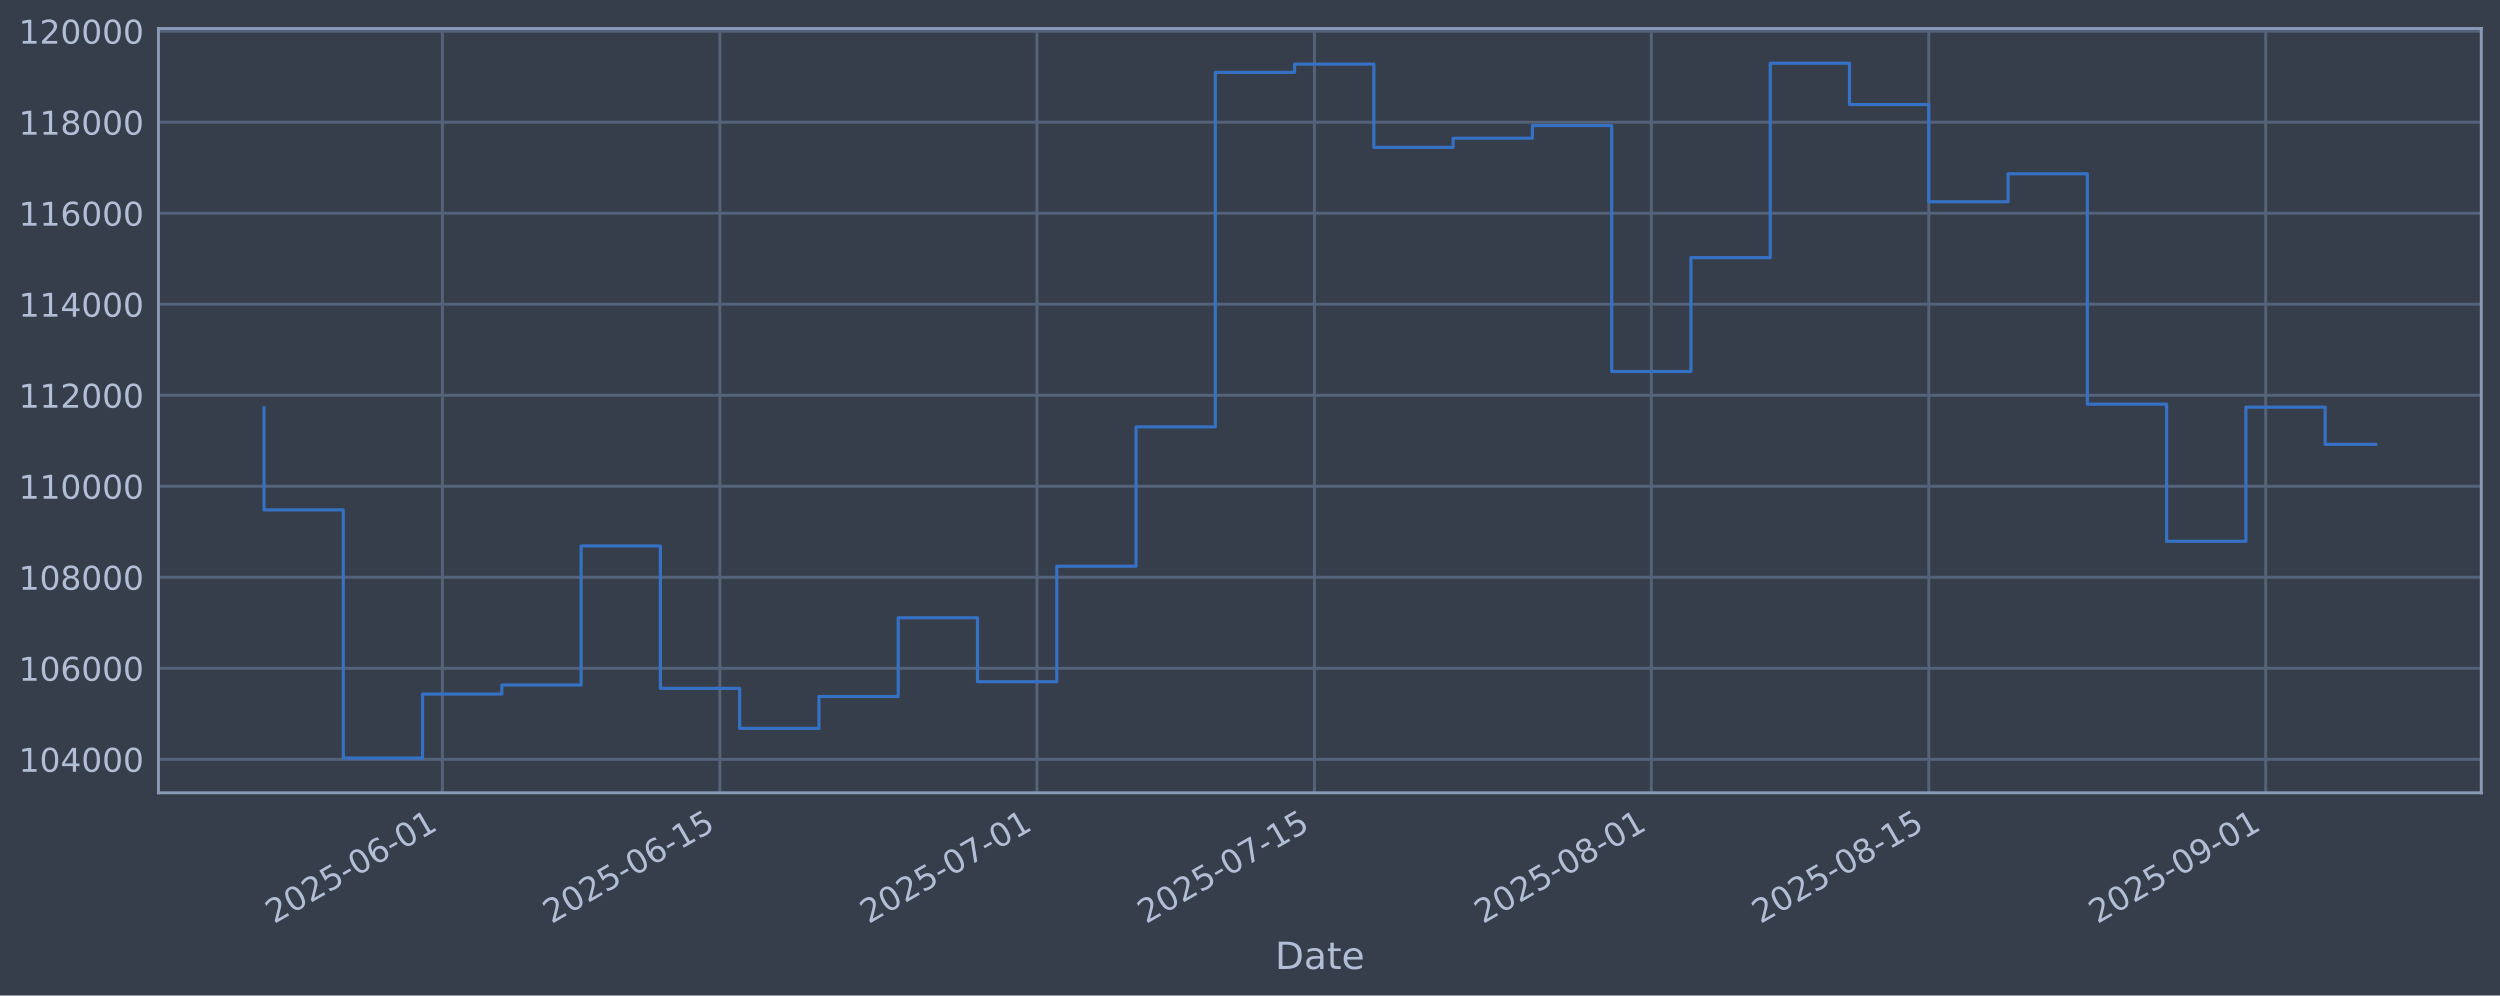
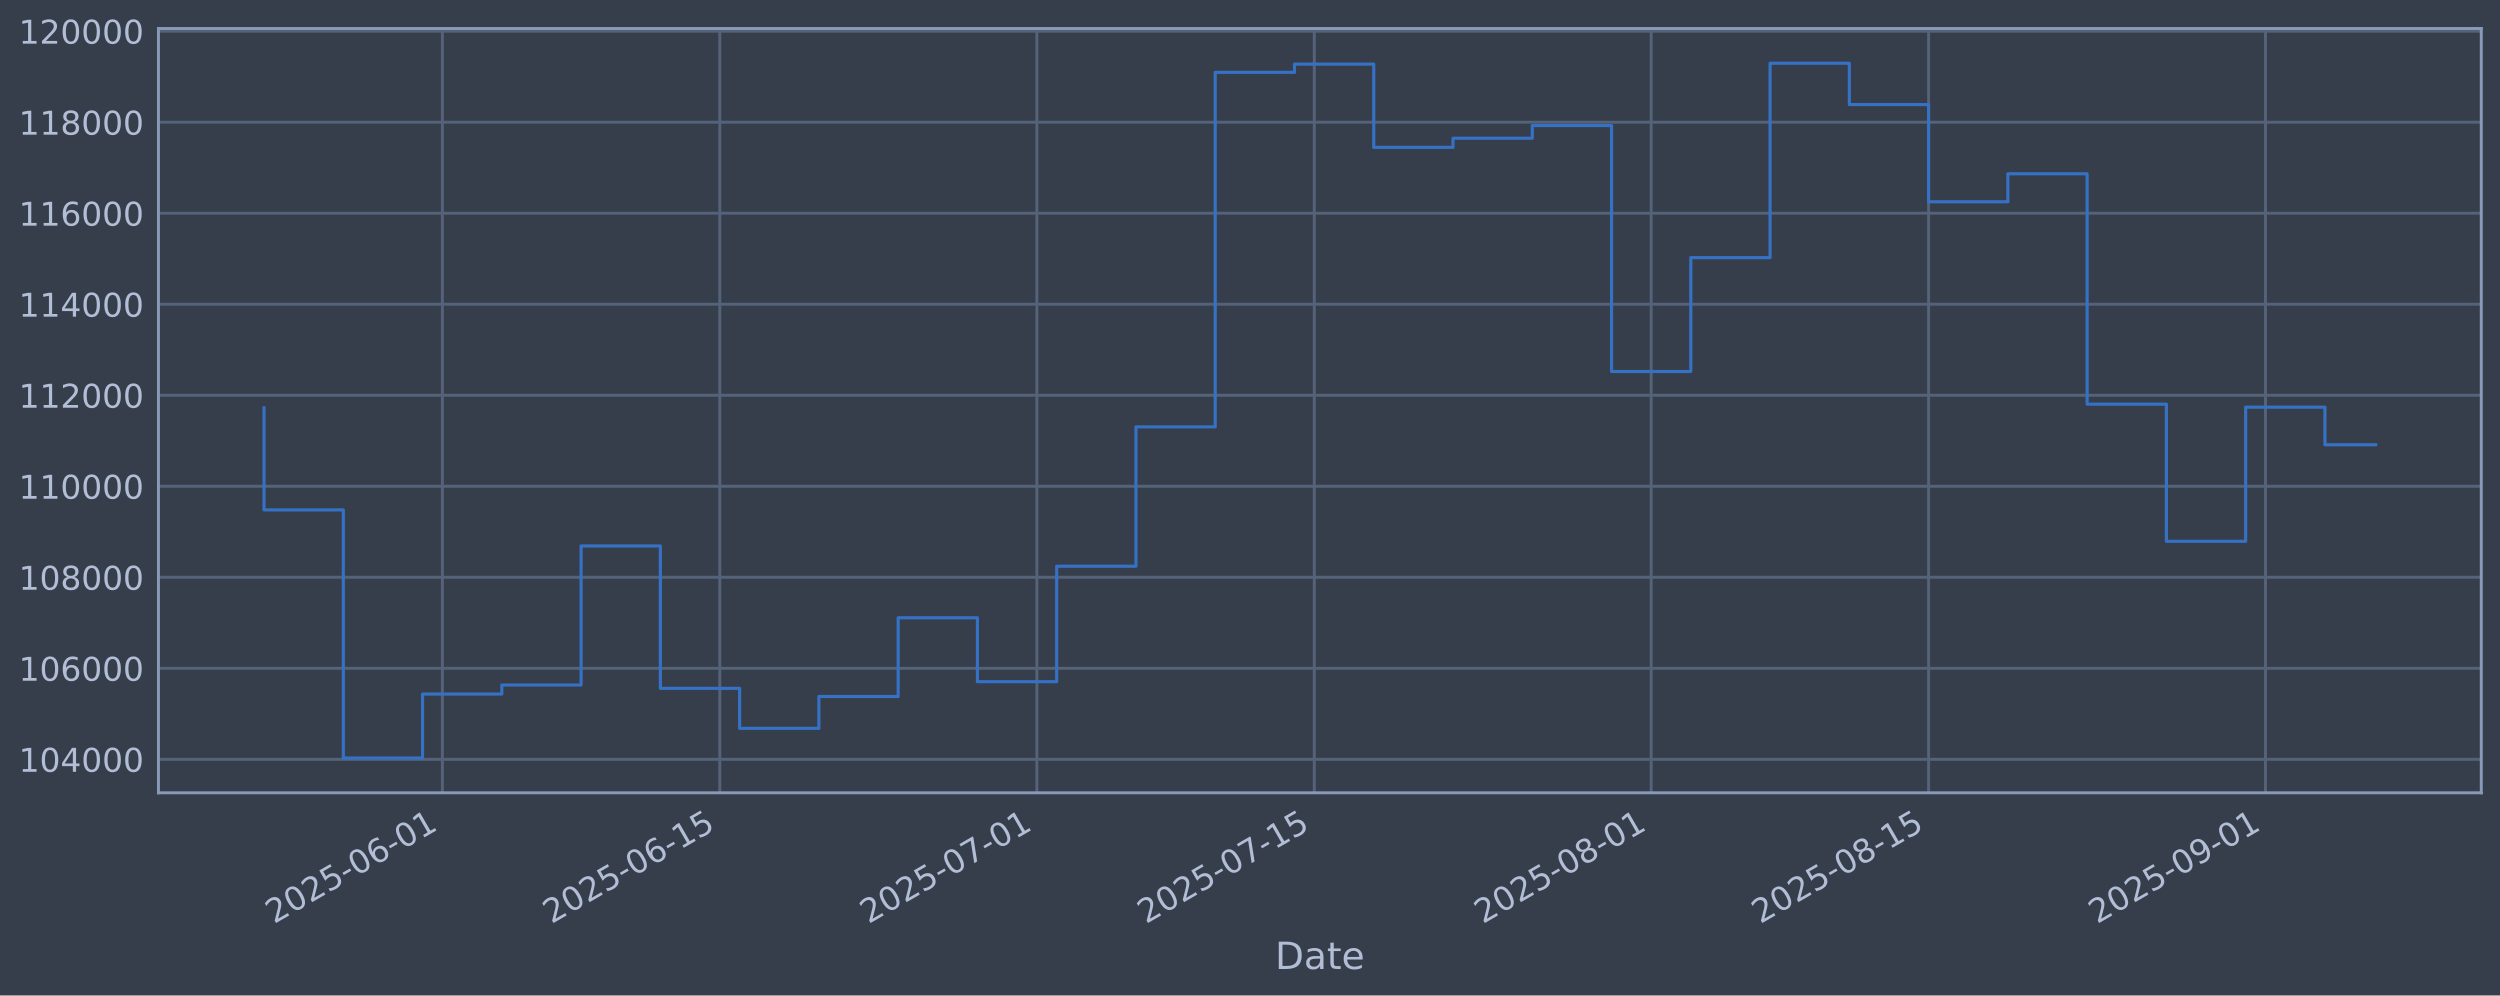
<svg xmlns="http://www.w3.org/2000/svg" xmlns:xlink="http://www.w3.org/1999/xlink" width="960.9pt" height="382.628pt" viewBox="0 0 960.9 382.628" version="1.1">
  <defs>
    <style type="text/css">*{stroke-linejoin: round; stroke-linecap: butt}</style>
  </defs>
  <g id="figure_1">
    <g id="patch_1">
      <path d="M 0 382.628  L 960.9 382.628  L 960.9 0  L 0 0  z " style="fill: #373e4b" />
    </g>
    <g id="axes_1">
      <g id="patch_2">
        <path d="M 60.901 304.718  L 953.701 304.718  L 953.701 10.958  L 60.901 10.958  z " style="fill: #373e4b" />
      </g>
      <g id="matplotlib.axis_1">
        <g id="xtick_1">
          <g id="line2d_1">
-             <path d="M 170.039 304.718  L 170.039 10.958  " clip-path="url(#pd1a5917392)" style="fill: none; stroke: #546379; stroke-width: 1.12; stroke-linecap: square" />
+             <path d="M 170.032 304.718  L 170.032 10.958  " clip-path="url(#p4cb1d18c50)" style="fill: none; stroke: #546379; stroke-width: 1.12; stroke-linecap: square" />
          </g>
          <g id="line2d_2" />
          <g id="text_1">
-             <g style="fill: #b1bed6" transform="translate(105.3139 355.2226) rotate(-30) scale(0.126 -0.126)">
+             <g style="fill: #b1bed6" transform="translate(105.3063 355.2226) rotate(-30) scale(0.126 -0.126)">
              <defs>
                <path id="DejaVuSans-32" d="M 1228 531  L 3431 531  L 3431 0  L 469 0  L 469 531  Q 828 903 1448 1529  Q 2069 2156 2228 2338  Q 2531 2678 2651 2914  Q 2772 3150 2772 3378  Q 2772 3750 2511 3984  Q 2250 4219 1831 4219  Q 1534 4219 1204 4116  Q 875 4013 500 3803  L 500 4441  Q 881 4594 1212 4672  Q 1544 4750 1819 4750  Q 2544 4750 2975 4387  Q 3406 4025 3406 3419  Q 3406 3131 3298 2873  Q 3191 2616 2906 2266  Q 2828 2175 2409 1742  Q 1991 1309 1228 531  z " transform="scale(0.015625)" />
                <path id="DejaVuSans-30" d="M 2034 4250  Q 1547 4250 1301 3770  Q 1056 3291 1056 2328  Q 1056 1369 1301 889  Q 1547 409 2034 409  Q 2525 409 2770 889  Q 3016 1369 3016 2328  Q 3016 3291 2770 3770  Q 2525 4250 2034 4250  z M 2034 4750  Q 2819 4750 3233 4129  Q 3647 3509 3647 2328  Q 3647 1150 3233 529  Q 2819 -91 2034 -91  Q 1250 -91 836 529  Q 422 1150 422 2328  Q 422 3509 836 4129  Q 1250 4750 2034 4750  z " transform="scale(0.015625)" />
                <path id="DejaVuSans-35" d="M 691 4666  L 3169 4666  L 3169 4134  L 1269 4134  L 1269 2991  Q 1406 3038 1543 3061  Q 1681 3084 1819 3084  Q 2600 3084 3056 2656  Q 3513 2228 3513 1497  Q 3513 744 3044 326  Q 2575 -91 1722 -91  Q 1428 -91 1123 -41  Q 819 9 494 109  L 494 744  Q 775 591 1075 516  Q 1375 441 1709 441  Q 2250 441 2565 725  Q 2881 1009 2881 1497  Q 2881 1984 2565 2268  Q 2250 2553 1709 2553  Q 1456 2553 1204 2497  Q 953 2441 691 2322  L 691 4666  z " transform="scale(0.015625)" />
                <path id="DejaVuSans-2d" d="M 313 2009  L 1997 2009  L 1997 1497  L 313 1497  L 313 2009  z " transform="scale(0.015625)" />
                <path id="DejaVuSans-36" d="M 2113 2584  Q 1688 2584 1439 2293  Q 1191 2003 1191 1497  Q 1191 994 1439 701  Q 1688 409 2113 409  Q 2538 409 2786 701  Q 3034 994 3034 1497  Q 3034 2003 2786 2293  Q 2538 2584 2113 2584  z M 3366 4563  L 3366 3988  Q 3128 4100 2886 4159  Q 2644 4219 2406 4219  Q 1781 4219 1451 3797  Q 1122 3375 1075 2522  Q 1259 2794 1537 2939  Q 1816 3084 2150 3084  Q 2853 3084 3261 2657  Q 3669 2231 3669 1497  Q 3669 778 3244 343  Q 2819 -91 2113 -91  Q 1303 -91 875 529  Q 447 1150 447 2328  Q 447 3434 972 4092  Q 1497 4750 2381 4750  Q 2619 4750 2861 4703  Q 3103 4656 3366 4563  z " transform="scale(0.015625)" />
                <path id="DejaVuSans-31" d="M 794 531  L 1825 531  L 1825 4091  L 703 3866  L 703 4441  L 1819 4666  L 2450 4666  L 2450 531  L 3481 531  L 3481 0  L 794 0  L 794 531  z " transform="scale(0.015625)" />
              </defs>
              <use xlink:href="#DejaVuSans-32" />
              <use xlink:href="#DejaVuSans-30" transform="translate(63.62305 0)" />
              <use xlink:href="#DejaVuSans-32" transform="translate(127.2461 0)" />
              <use xlink:href="#DejaVuSans-35" transform="translate(190.8691 0)" />
              <use xlink:href="#DejaVuSans-2d" transform="translate(254.4922 0)" />
              <use xlink:href="#DejaVuSans-30" transform="translate(290.5762 0)" />
              <use xlink:href="#DejaVuSans-36" transform="translate(354.1992 0)" />
              <use xlink:href="#DejaVuSans-2d" transform="translate(417.8223 0)" />
              <use xlink:href="#DejaVuSans-30" transform="translate(453.9062 0)" />
              <use xlink:href="#DejaVuSans-31" transform="translate(517.5293 0)" />
            </g>
          </g>
        </g>
        <g id="xtick_2">
          <g id="line2d_3">
-             <path d="M 276.684 304.718  L 276.684 10.958  " clip-path="url(#pd1a5917392)" style="fill: none; stroke: #546379; stroke-width: 1.12; stroke-linecap: square" />
+             <path d="M 276.664 304.718  L 276.664 10.958  " clip-path="url(#p4cb1d18c50)" style="fill: none; stroke: #546379; stroke-width: 1.12; stroke-linecap: square" />
          </g>
          <g id="line2d_4" />
          <g id="text_2">
-             <g style="fill: #b1bed6" transform="translate(211.9583 355.2226) rotate(-30) scale(0.126 -0.126)">
+             <g style="fill: #b1bed6" transform="translate(211.939 355.2226) rotate(-30) scale(0.126 -0.126)">
              <use xlink:href="#DejaVuSans-32" />
              <use xlink:href="#DejaVuSans-30" transform="translate(63.62305 0)" />
              <use xlink:href="#DejaVuSans-32" transform="translate(127.2461 0)" />
              <use xlink:href="#DejaVuSans-35" transform="translate(190.8691 0)" />
              <use xlink:href="#DejaVuSans-2d" transform="translate(254.4922 0)" />
              <use xlink:href="#DejaVuSans-30" transform="translate(290.5762 0)" />
              <use xlink:href="#DejaVuSans-36" transform="translate(354.1992 0)" />
              <use xlink:href="#DejaVuSans-2d" transform="translate(417.8223 0)" />
              <use xlink:href="#DejaVuSans-31" transform="translate(453.9062 0)" />
              <use xlink:href="#DejaVuSans-35" transform="translate(517.5293 0)" />
            </g>
          </g>
        </g>
        <g id="xtick_3">
          <g id="line2d_5">
-             <path d="M 398.563 304.718  L 398.563 10.958  " clip-path="url(#pd1a5917392)" style="fill: none; stroke: #546379; stroke-width: 1.12; stroke-linecap: square" />
+             <path d="M 398.53 304.718  L 398.53 10.958  " clip-path="url(#p4cb1d18c50)" style="fill: none; stroke: #546379; stroke-width: 1.12; stroke-linecap: square" />
          </g>
          <g id="line2d_6" />
          <g id="text_3">
-             <g style="fill: #b1bed6" transform="translate(333.8377 355.2226) rotate(-30) scale(0.126 -0.126)">
+             <g style="fill: #b1bed6" transform="translate(333.8048 355.2226) rotate(-30) scale(0.126 -0.126)">
              <defs>
                <path id="DejaVuSans-37" d="M 525 4666  L 3525 4666  L 3525 4397  L 1831 0  L 1172 0  L 2766 4134  L 525 4134  L 525 4666  z " transform="scale(0.015625)" />
              </defs>
              <use xlink:href="#DejaVuSans-32" />
              <use xlink:href="#DejaVuSans-30" transform="translate(63.62305 0)" />
              <use xlink:href="#DejaVuSans-32" transform="translate(127.2461 0)" />
              <use xlink:href="#DejaVuSans-35" transform="translate(190.8691 0)" />
              <use xlink:href="#DejaVuSans-2d" transform="translate(254.4922 0)" />
              <use xlink:href="#DejaVuSans-30" transform="translate(290.5762 0)" />
              <use xlink:href="#DejaVuSans-37" transform="translate(354.1992 0)" />
              <use xlink:href="#DejaVuSans-2d" transform="translate(417.8223 0)" />
              <use xlink:href="#DejaVuSans-30" transform="translate(453.9062 0)" />
              <use xlink:href="#DejaVuSans-31" transform="translate(517.5293 0)" />
            </g>
          </g>
        </g>
        <g id="xtick_4">
          <g id="line2d_7">
-             <path d="M 505.208 304.718  L 505.208 10.958  " clip-path="url(#pd1a5917392)" style="fill: none; stroke: #546379; stroke-width: 1.12; stroke-linecap: square" />
+             <path d="M 505.163 304.718  L 505.163 10.958  " clip-path="url(#p4cb1d18c50)" style="fill: none; stroke: #546379; stroke-width: 1.12; stroke-linecap: square" />
          </g>
          <g id="line2d_8" />
          <g id="text_4">
-             <g style="fill: #b1bed6" transform="translate(440.4821 355.2226) rotate(-30) scale(0.126 -0.126)">
+             <g style="fill: #b1bed6" transform="translate(440.4374 355.2226) rotate(-30) scale(0.126 -0.126)">
              <use xlink:href="#DejaVuSans-32" />
              <use xlink:href="#DejaVuSans-30" transform="translate(63.62305 0)" />
              <use xlink:href="#DejaVuSans-32" transform="translate(127.2461 0)" />
              <use xlink:href="#DejaVuSans-35" transform="translate(190.8691 0)" />
              <use xlink:href="#DejaVuSans-2d" transform="translate(254.4922 0)" />
              <use xlink:href="#DejaVuSans-30" transform="translate(290.5762 0)" />
              <use xlink:href="#DejaVuSans-37" transform="translate(354.1992 0)" />
              <use xlink:href="#DejaVuSans-2d" transform="translate(417.8223 0)" />
              <use xlink:href="#DejaVuSans-31" transform="translate(453.9062 0)" />
              <use xlink:href="#DejaVuSans-35" transform="translate(517.5293 0)" />
            </g>
          </g>
        </g>
        <g id="xtick_5">
          <g id="line2d_9">
-             <path d="M 634.704 304.718  L 634.704 10.958  " clip-path="url(#pd1a5917392)" style="fill: none; stroke: #546379; stroke-width: 1.12; stroke-linecap: square" />
+             <path d="M 634.645 304.718  L 634.645 10.958  " clip-path="url(#p4cb1d18c50)" style="fill: none; stroke: #546379; stroke-width: 1.12; stroke-linecap: square" />
          </g>
          <g id="line2d_10" />
          <g id="text_5">
-             <g style="fill: #b1bed6" transform="translate(569.9789 355.2226) rotate(-30) scale(0.126 -0.126)">
+             <g style="fill: #b1bed6" transform="translate(569.9199 355.2226) rotate(-30) scale(0.126 -0.126)">
              <defs>
                <path id="DejaVuSans-38" d="M 2034 2216  Q 1584 2216 1326 1975  Q 1069 1734 1069 1313  Q 1069 891 1326 650  Q 1584 409 2034 409  Q 2484 409 2743 651  Q 3003 894 3003 1313  Q 3003 1734 2745 1975  Q 2488 2216 2034 2216  z M 1403 2484  Q 997 2584 770 2862  Q 544 3141 544 3541  Q 544 4100 942 4425  Q 1341 4750 2034 4750  Q 2731 4750 3128 4425  Q 3525 4100 3525 3541  Q 3525 3141 3298 2862  Q 3072 2584 2669 2484  Q 3125 2378 3379 2068  Q 3634 1759 3634 1313  Q 3634 634 3220 271  Q 2806 -91 2034 -91  Q 1263 -91 848 271  Q 434 634 434 1313  Q 434 1759 690 2068  Q 947 2378 1403 2484  z M 1172 3481  Q 1172 3119 1398 2916  Q 1625 2713 2034 2713  Q 2441 2713 2670 2916  Q 2900 3119 2900 3481  Q 2900 3844 2670 4047  Q 2441 4250 2034 4250  Q 1625 4250 1398 4047  Q 1172 3844 1172 3481  z " transform="scale(0.015625)" />
              </defs>
              <use xlink:href="#DejaVuSans-32" />
              <use xlink:href="#DejaVuSans-30" transform="translate(63.62305 0)" />
              <use xlink:href="#DejaVuSans-32" transform="translate(127.2461 0)" />
              <use xlink:href="#DejaVuSans-35" transform="translate(190.8691 0)" />
              <use xlink:href="#DejaVuSans-2d" transform="translate(254.4922 0)" />
              <use xlink:href="#DejaVuSans-30" transform="translate(290.5762 0)" />
              <use xlink:href="#DejaVuSans-38" transform="translate(354.1992 0)" />
              <use xlink:href="#DejaVuSans-2d" transform="translate(417.8223 0)" />
              <use xlink:href="#DejaVuSans-30" transform="translate(453.9062 0)" />
              <use xlink:href="#DejaVuSans-31" transform="translate(517.5293 0)" />
            </g>
          </g>
        </g>
        <g id="xtick_6">
          <g id="line2d_11">
-             <path d="M 741.349 304.718  L 741.349 10.958  " clip-path="url(#pd1a5917392)" style="fill: none; stroke: #546379; stroke-width: 1.12; stroke-linecap: square" />
+             <path d="M 741.278 304.718  L 741.278 10.958  " clip-path="url(#p4cb1d18c50)" style="fill: none; stroke: #546379; stroke-width: 1.12; stroke-linecap: square" />
          </g>
          <g id="line2d_12" />
          <g id="text_6">
-             <g style="fill: #b1bed6" transform="translate(676.6233 355.2226) rotate(-30) scale(0.126 -0.126)">
+             <g style="fill: #b1bed6" transform="translate(676.5525 355.2226) rotate(-30) scale(0.126 -0.126)">
              <use xlink:href="#DejaVuSans-32" />
              <use xlink:href="#DejaVuSans-30" transform="translate(63.62305 0)" />
              <use xlink:href="#DejaVuSans-32" transform="translate(127.2461 0)" />
              <use xlink:href="#DejaVuSans-35" transform="translate(190.8691 0)" />
              <use xlink:href="#DejaVuSans-2d" transform="translate(254.4922 0)" />
              <use xlink:href="#DejaVuSans-30" transform="translate(290.5762 0)" />
              <use xlink:href="#DejaVuSans-38" transform="translate(354.1992 0)" />
              <use xlink:href="#DejaVuSans-2d" transform="translate(417.8223 0)" />
              <use xlink:href="#DejaVuSans-31" transform="translate(453.9062 0)" />
              <use xlink:href="#DejaVuSans-35" transform="translate(517.5293 0)" />
            </g>
          </g>
        </g>
        <g id="xtick_7">
          <g id="line2d_13">
-             <path d="M 870.846 304.718  L 870.846 10.958  " clip-path="url(#pd1a5917392)" style="fill: none; stroke: #546379; stroke-width: 1.12; stroke-linecap: square" />
+             <path d="M 870.76 304.718  L 870.76 10.958  " clip-path="url(#p4cb1d18c50)" style="fill: none; stroke: #546379; stroke-width: 1.12; stroke-linecap: square" />
          </g>
          <g id="line2d_14" />
          <g id="text_7">
-             <g style="fill: #b1bed6" transform="translate(806.1201 355.2226) rotate(-30) scale(0.126 -0.126)">
+             <g style="fill: #b1bed6" transform="translate(806.035 355.2226) rotate(-30) scale(0.126 -0.126)">
              <defs>
                <path id="DejaVuSans-39" d="M 703 97  L 703 672  Q 941 559 1184 500  Q 1428 441 1663 441  Q 2288 441 2617 861  Q 2947 1281 2994 2138  Q 2813 1869 2534 1725  Q 2256 1581 1919 1581  Q 1219 1581 811 2004  Q 403 2428 403 3163  Q 403 3881 828 4315  Q 1253 4750 1959 4750  Q 2769 4750 3195 4129  Q 3622 3509 3622 2328  Q 3622 1225 3098 567  Q 2575 -91 1691 -91  Q 1453 -91 1209 -44  Q 966 3 703 97  z M 1959 2075  Q 2384 2075 2632 2365  Q 2881 2656 2881 3163  Q 2881 3666 2632 3958  Q 2384 4250 1959 4250  Q 1534 4250 1286 3958  Q 1038 3666 1038 3163  Q 1038 2656 1286 2365  Q 1534 2075 1959 2075  z " transform="scale(0.015625)" />
              </defs>
              <use xlink:href="#DejaVuSans-32" />
              <use xlink:href="#DejaVuSans-30" transform="translate(63.62305 0)" />
              <use xlink:href="#DejaVuSans-32" transform="translate(127.2461 0)" />
              <use xlink:href="#DejaVuSans-35" transform="translate(190.8691 0)" />
              <use xlink:href="#DejaVuSans-2d" transform="translate(254.4922 0)" />
              <use xlink:href="#DejaVuSans-30" transform="translate(290.5762 0)" />
              <use xlink:href="#DejaVuSans-39" transform="translate(354.1992 0)" />
              <use xlink:href="#DejaVuSans-2d" transform="translate(417.8223 0)" />
              <use xlink:href="#DejaVuSans-30" transform="translate(453.9062 0)" />
              <use xlink:href="#DejaVuSans-31" transform="translate(517.5293 0)" />
            </g>
          </g>
        </g>
        <g id="text_8">
          <g style="fill: #b1bed6" transform="translate(490.0914 372.4337) scale(0.144 -0.144)">
            <defs>
              <path id="DejaVuSans-44" d="M 1259 4147  L 1259 519  L 2022 519  Q 2988 519 3436 956  Q 3884 1394 3884 2338  Q 3884 3275 3436 3711  Q 2988 4147 2022 4147  L 1259 4147  z M 628 4666  L 1925 4666  Q 3281 4666 3915 4102  Q 4550 3538 4550 2338  Q 4550 1131 3912 565  Q 3275 0 1925 0  L 628 0  L 628 4666  z " transform="scale(0.015625)" />
              <path id="DejaVuSans-61" d="M 2194 1759  Q 1497 1759 1228 1600  Q 959 1441 959 1056  Q 959 750 1161 570  Q 1363 391 1709 391  Q 2188 391 2477 730  Q 2766 1069 2766 1631  L 2766 1759  L 2194 1759  z M 3341 1997  L 3341 0  L 2766 0  L 2766 531  Q 2569 213 2275 61  Q 1981 -91 1556 -91  Q 1019 -91 701 211  Q 384 513 384 1019  Q 384 1609 779 1909  Q 1175 2209 1959 2209  L 2766 2209  L 2766 2266  Q 2766 2663 2505 2880  Q 2244 3097 1772 3097  Q 1472 3097 1187 3025  Q 903 2953 641 2809  L 641 3341  Q 956 3463 1253 3523  Q 1550 3584 1831 3584  Q 2591 3584 2966 3190  Q 3341 2797 3341 1997  z " transform="scale(0.015625)" />
              <path id="DejaVuSans-74" d="M 1172 4494  L 1172 3500  L 2356 3500  L 2356 3053  L 1172 3053  L 1172 1153  Q 1172 725 1289 603  Q 1406 481 1766 481  L 2356 481  L 2356 0  L 1766 0  Q 1100 0 847 248  Q 594 497 594 1153  L 594 3053  L 172 3053  L 172 3500  L 594 3500  L 594 4494  L 1172 4494  z " transform="scale(0.015625)" />
              <path id="DejaVuSans-65" d="M 3597 1894  L 3597 1613  L 953 1613  Q 991 1019 1311 708  Q 1631 397 2203 397  Q 2534 397 2845 478  Q 3156 559 3463 722  L 3463 178  Q 3153 47 2828 -22  Q 2503 -91 2169 -91  Q 1331 -91 842 396  Q 353 884 353 1716  Q 353 2575 817 3079  Q 1281 3584 2069 3584  Q 2775 3584 3186 3129  Q 3597 2675 3597 1894  z M 3022 2063  Q 3016 2534 2758 2815  Q 2500 3097 2075 3097  Q 1594 3097 1305 2825  Q 1016 2553 972 2059  L 3022 2063  z " transform="scale(0.015625)" />
            </defs>
            <use xlink:href="#DejaVuSans-44" />
            <use xlink:href="#DejaVuSans-61" transform="translate(77.00195 0)" />
            <use xlink:href="#DejaVuSans-74" transform="translate(138.2812 0)" />
            <use xlink:href="#DejaVuSans-65" transform="translate(177.4902 0)" />
          </g>
        </g>
      </g>
      <g id="matplotlib.axis_2">
        <g id="ytick_1">
          <g id="line2d_15">
-             <path d="M 60.901 291.85  L 953.701 291.85  " clip-path="url(#pd1a5917392)" style="fill: none; stroke: #546379; stroke-width: 1.12; stroke-linecap: square" />
+             <path d="M 60.901 291.85  L 953.701 291.85  " clip-path="url(#p4cb1d18c50)" style="fill: none; stroke: #546379; stroke-width: 1.12; stroke-linecap: square" />
          </g>
          <g id="line2d_16" />
          <g id="text_9">
            <g style="fill: #b1bed6" transform="translate(7.2 296.6367) scale(0.126 -0.126)">
              <defs>
                <path id="DejaVuSans-34" d="M 2419 4116  L 825 1625  L 2419 1625  L 2419 4116  z M 2253 4666  L 3047 4666  L 3047 1625  L 3713 1625  L 3713 1100  L 3047 1100  L 3047 0  L 2419 0  L 2419 1100  L 313 1100  L 313 1709  L 2253 4666  z " transform="scale(0.015625)" />
              </defs>
              <use xlink:href="#DejaVuSans-31" />
              <use xlink:href="#DejaVuSans-30" transform="translate(63.62305 0)" />
              <use xlink:href="#DejaVuSans-34" transform="translate(127.2461 0)" />
              <use xlink:href="#DejaVuSans-30" transform="translate(190.8691 0)" />
              <use xlink:href="#DejaVuSans-30" transform="translate(254.4922 0)" />
              <use xlink:href="#DejaVuSans-30" transform="translate(318.1152 0)" />
            </g>
          </g>
        </g>
        <g id="ytick_2">
          <g id="line2d_17">
-             <path d="M 60.901 256.867  L 953.701 256.867  " clip-path="url(#pd1a5917392)" style="fill: none; stroke: #546379; stroke-width: 1.12; stroke-linecap: square" />
+             <path d="M 60.901 256.867  L 953.701 256.867  " clip-path="url(#p4cb1d18c50)" style="fill: none; stroke: #546379; stroke-width: 1.12; stroke-linecap: square" />
          </g>
          <g id="line2d_18" />
          <g id="text_10">
            <g style="fill: #b1bed6" transform="translate(7.2 261.6538) scale(0.126 -0.126)">
              <use xlink:href="#DejaVuSans-31" />
              <use xlink:href="#DejaVuSans-30" transform="translate(63.62305 0)" />
              <use xlink:href="#DejaVuSans-36" transform="translate(127.2461 0)" />
              <use xlink:href="#DejaVuSans-30" transform="translate(190.8691 0)" />
              <use xlink:href="#DejaVuSans-30" transform="translate(254.4922 0)" />
              <use xlink:href="#DejaVuSans-30" transform="translate(318.1152 0)" />
            </g>
          </g>
        </g>
        <g id="ytick_3">
          <g id="line2d_19">
-             <path d="M 60.901 221.884  L 953.701 221.884  " clip-path="url(#pd1a5917392)" style="fill: none; stroke: #546379; stroke-width: 1.12; stroke-linecap: square" />
+             <path d="M 60.901 221.884  L 953.701 221.884  " clip-path="url(#p4cb1d18c50)" style="fill: none; stroke: #546379; stroke-width: 1.12; stroke-linecap: square" />
          </g>
          <g id="line2d_20" />
          <g id="text_11">
            <g style="fill: #b1bed6" transform="translate(7.2 226.671) scale(0.126 -0.126)">
              <use xlink:href="#DejaVuSans-31" />
              <use xlink:href="#DejaVuSans-30" transform="translate(63.62305 0)" />
              <use xlink:href="#DejaVuSans-38" transform="translate(127.2461 0)" />
              <use xlink:href="#DejaVuSans-30" transform="translate(190.8691 0)" />
              <use xlink:href="#DejaVuSans-30" transform="translate(254.4922 0)" />
              <use xlink:href="#DejaVuSans-30" transform="translate(318.1152 0)" />
            </g>
          </g>
        </g>
        <g id="ytick_4">
          <g id="line2d_21">
-             <path d="M 60.901 186.901  L 953.701 186.901  " clip-path="url(#pd1a5917392)" style="fill: none; stroke: #546379; stroke-width: 1.12; stroke-linecap: square" />
+             <path d="M 60.901 186.901  L 953.701 186.901  " clip-path="url(#p4cb1d18c50)" style="fill: none; stroke: #546379; stroke-width: 1.12; stroke-linecap: square" />
          </g>
          <g id="line2d_22" />
          <g id="text_12">
            <g style="fill: #b1bed6" transform="translate(7.2 191.6882) scale(0.126 -0.126)">
              <use xlink:href="#DejaVuSans-31" />
              <use xlink:href="#DejaVuSans-31" transform="translate(63.62305 0)" />
              <use xlink:href="#DejaVuSans-30" transform="translate(127.2461 0)" />
              <use xlink:href="#DejaVuSans-30" transform="translate(190.8691 0)" />
              <use xlink:href="#DejaVuSans-30" transform="translate(254.4922 0)" />
              <use xlink:href="#DejaVuSans-30" transform="translate(318.1152 0)" />
            </g>
          </g>
        </g>
        <g id="ytick_5">
          <g id="line2d_23">
-             <path d="M 60.901 151.918  L 953.701 151.918  " clip-path="url(#pd1a5917392)" style="fill: none; stroke: #546379; stroke-width: 1.12; stroke-linecap: square" />
+             <path d="M 60.901 151.918  L 953.701 151.918  " clip-path="url(#p4cb1d18c50)" style="fill: none; stroke: #546379; stroke-width: 1.12; stroke-linecap: square" />
          </g>
          <g id="line2d_24" />
          <g id="text_13">
            <g style="fill: #b1bed6" transform="translate(7.2 156.7053) scale(0.126 -0.126)">
              <use xlink:href="#DejaVuSans-31" />
              <use xlink:href="#DejaVuSans-31" transform="translate(63.62305 0)" />
              <use xlink:href="#DejaVuSans-32" transform="translate(127.2461 0)" />
              <use xlink:href="#DejaVuSans-30" transform="translate(190.8691 0)" />
              <use xlink:href="#DejaVuSans-30" transform="translate(254.4922 0)" />
              <use xlink:href="#DejaVuSans-30" transform="translate(318.1152 0)" />
            </g>
          </g>
        </g>
        <g id="ytick_6">
          <g id="line2d_25">
-             <path d="M 60.901 116.936  L 953.701 116.936  " clip-path="url(#pd1a5917392)" style="fill: none; stroke: #546379; stroke-width: 1.12; stroke-linecap: square" />
+             <path d="M 60.901 116.936  L 953.701 116.936  " clip-path="url(#p4cb1d18c50)" style="fill: none; stroke: #546379; stroke-width: 1.12; stroke-linecap: square" />
          </g>
          <g id="line2d_26" />
          <g id="text_14">
            <g style="fill: #b1bed6" transform="translate(7.2 121.7225) scale(0.126 -0.126)">
              <use xlink:href="#DejaVuSans-31" />
              <use xlink:href="#DejaVuSans-31" transform="translate(63.62305 0)" />
              <use xlink:href="#DejaVuSans-34" transform="translate(127.2461 0)" />
              <use xlink:href="#DejaVuSans-30" transform="translate(190.8691 0)" />
              <use xlink:href="#DejaVuSans-30" transform="translate(254.4922 0)" />
              <use xlink:href="#DejaVuSans-30" transform="translate(318.1152 0)" />
            </g>
          </g>
        </g>
        <g id="ytick_7">
          <g id="line2d_27">
-             <path d="M 60.901 81.953  L 953.701 81.953  " clip-path="url(#pd1a5917392)" style="fill: none; stroke: #546379; stroke-width: 1.12; stroke-linecap: square" />
+             <path d="M 60.901 81.953  L 953.701 81.953  " clip-path="url(#p4cb1d18c50)" style="fill: none; stroke: #546379; stroke-width: 1.12; stroke-linecap: square" />
          </g>
          <g id="line2d_28" />
          <g id="text_15">
            <g style="fill: #b1bed6" transform="translate(7.2 86.73969) scale(0.126 -0.126)">
              <use xlink:href="#DejaVuSans-31" />
              <use xlink:href="#DejaVuSans-31" transform="translate(63.62305 0)" />
              <use xlink:href="#DejaVuSans-36" transform="translate(127.2461 0)" />
              <use xlink:href="#DejaVuSans-30" transform="translate(190.8691 0)" />
              <use xlink:href="#DejaVuSans-30" transform="translate(254.4922 0)" />
              <use xlink:href="#DejaVuSans-30" transform="translate(318.1152 0)" />
            </g>
          </g>
        </g>
        <g id="ytick_8">
          <g id="line2d_29">
-             <path d="M 60.901 46.97  L 953.701 46.97  " clip-path="url(#pd1a5917392)" style="fill: none; stroke: #546379; stroke-width: 1.12; stroke-linecap: square" />
+             <path d="M 60.901 46.97  L 953.701 46.97  " clip-path="url(#p4cb1d18c50)" style="fill: none; stroke: #546379; stroke-width: 1.12; stroke-linecap: square" />
          </g>
          <g id="line2d_30" />
          <g id="text_16">
            <g style="fill: #b1bed6" transform="translate(7.2 51.75686) scale(0.126 -0.126)">
              <use xlink:href="#DejaVuSans-31" />
              <use xlink:href="#DejaVuSans-31" transform="translate(63.62305 0)" />
              <use xlink:href="#DejaVuSans-38" transform="translate(127.2461 0)" />
              <use xlink:href="#DejaVuSans-30" transform="translate(190.8691 0)" />
              <use xlink:href="#DejaVuSans-30" transform="translate(254.4922 0)" />
              <use xlink:href="#DejaVuSans-30" transform="translate(318.1152 0)" />
            </g>
          </g>
        </g>
        <g id="ytick_9">
          <g id="line2d_31">
-             <path d="M 60.901 11.987  L 953.701 11.987  " clip-path="url(#pd1a5917392)" style="fill: none; stroke: #546379; stroke-width: 1.12; stroke-linecap: square" />
+             <path d="M 60.901 11.987  L 953.701 11.987  " clip-path="url(#p4cb1d18c50)" style="fill: none; stroke: #546379; stroke-width: 1.12; stroke-linecap: square" />
          </g>
          <g id="line2d_32" />
          <g id="text_17">
            <g style="fill: #b1bed6" transform="translate(7.2 16.77403) scale(0.126 -0.126)">
              <use xlink:href="#DejaVuSans-31" />
              <use xlink:href="#DejaVuSans-32" transform="translate(63.62305 0)" />
              <use xlink:href="#DejaVuSans-30" transform="translate(127.2461 0)" />
              <use xlink:href="#DejaVuSans-30" transform="translate(190.8691 0)" />
              <use xlink:href="#DejaVuSans-30" transform="translate(254.4922 0)" />
              <use xlink:href="#DejaVuSans-30" transform="translate(318.1152 0)" />
            </g>
          </g>
        </g>
      </g>
      <g id="line2d_33">
-         <path d="M 101.482 156.778  L 101.482 195.974  L 131.952 195.974  L 131.952 291.366  L 162.422 291.366  L 162.422 266.759  L 192.892 266.759  L 192.892 263.286  L 223.362 263.286  L 223.362 209.841  L 253.831 209.841  L 253.831 264.586  L 284.301 264.586  L 284.301 279.95  L 314.771 279.95  L 314.771 267.706  L 345.241 267.706  L 345.241 237.446  L 375.711 237.446  L 375.711 262.012  L 406.181 262.012  L 406.181 217.631  L 436.65 217.631  L 436.65 164.07  L 467.12 164.07  L 467.12 27.81  L 497.59 27.81  L 497.59 24.636  L 528.06 24.636  L 528.06 56.646  L 558.53 56.646  L 558.53 53.121  L 589 53.121  L 589 48.272  L 619.469 48.272  L 619.469 142.793  L 649.939 142.793  L 649.939 99.016  L 680.409 99.016  L 680.409 24.311  L 710.879 24.311  L 710.879 40.185  L 741.349 40.185  L 741.349 77.56  L 771.819 77.56  L 771.819 66.788  L 802.288 66.788  L 802.288 155.356  L 832.758 155.356  L 832.758 208.052  L 863.228 208.052  L 863.228 156.509  L 893.698 156.509  L 893.698 170.806  L 913.119 170.806  " clip-path="url(#pd1a5917392)" style="fill: none; stroke: #3572c6; stroke-width: 1.2; stroke-linecap: square" />
+         <path d="M 101.482 156.778  L 101.482 195.974  L 131.949 195.974  L 131.949 291.366  L 162.415 291.366  L 162.415 266.759  L 192.882 266.759  L 192.882 263.286  L 223.348 263.286  L 223.348 209.841  L 253.815 209.841  L 253.815 264.586  L 284.281 264.586  L 284.281 279.95  L 314.748 279.95  L 314.748 267.706  L 345.214 267.706  L 345.214 237.446  L 375.68 237.446  L 375.68 262.012  L 406.147 262.012  L 406.147 217.631  L 436.613 217.631  L 436.613 164.07  L 467.08 164.07  L 467.08 27.81  L 497.546 27.81  L 497.546 24.636  L 528.013 24.636  L 528.013 56.646  L 558.479 56.646  L 558.479 53.121  L 588.946 53.121  L 588.946 48.272  L 619.412 48.272  L 619.412 142.793  L 649.879 142.793  L 649.879 99.016  L 680.345 99.016  L 680.345 24.311  L 710.812 24.311  L 710.812 40.185  L 741.278 40.185  L 741.278 77.56  L 771.744 77.56  L 771.744 66.788  L 802.211 66.788  L 802.211 155.356  L 832.677 155.356  L 832.677 208.052  L 863.144 208.052  L 863.144 156.509  L 893.61 156.509  L 893.61 170.958  L 913.119 170.958  " clip-path="url(#p4cb1d18c50)" style="fill: none; stroke: #3572c6; stroke-width: 1.2; stroke-linecap: square" />
      </g>
      <g id="patch_3">
        <path d="M 60.901 304.718  L 60.901 10.958  " style="fill: none; stroke: #899ab8; stroke-width: 1.12; stroke-linejoin: miter; stroke-linecap: square" />
      </g>
      <g id="patch_4">
        <path d="M 953.701 304.718  L 953.701 10.958  " style="fill: none; stroke: #899ab8; stroke-width: 1.12; stroke-linejoin: miter; stroke-linecap: square" />
      </g>
      <g id="patch_5">
        <path d="M 60.901 304.718  L 953.701 304.718  " style="fill: none; stroke: #899ab8; stroke-width: 1.12; stroke-linejoin: miter; stroke-linecap: square" />
      </g>
      <g id="patch_6">
        <path d="M 60.901 10.958  L 953.701 10.958  " style="fill: none; stroke: #899ab8; stroke-width: 1.12; stroke-linejoin: miter; stroke-linecap: square" />
      </g>
    </g>
  </g>
  <defs>
-     <clipPath id="pd1a5917392">
+     <clipPath id="p4cb1d18c50">
      <rect x="60.901" y="10.958" width="892.8" height="293.76" />
    </clipPath>
  </defs>
</svg>
